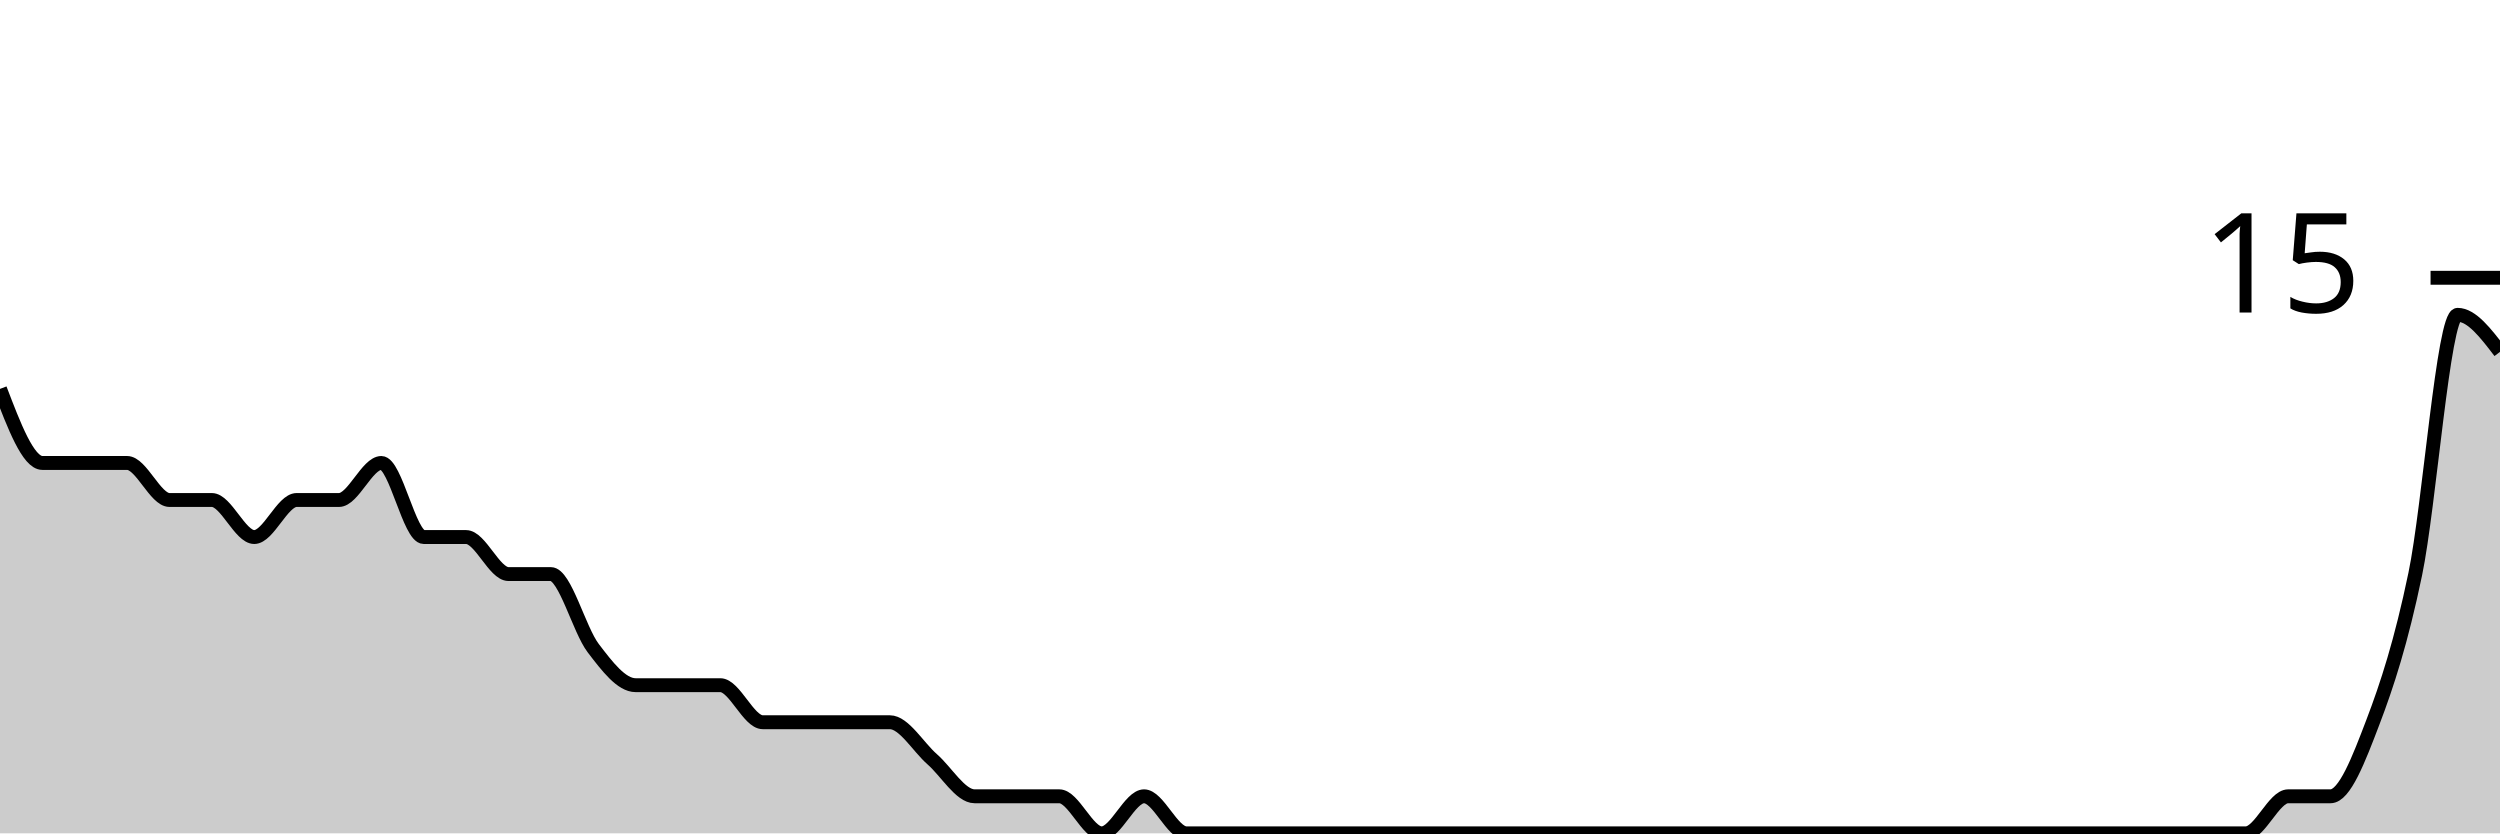
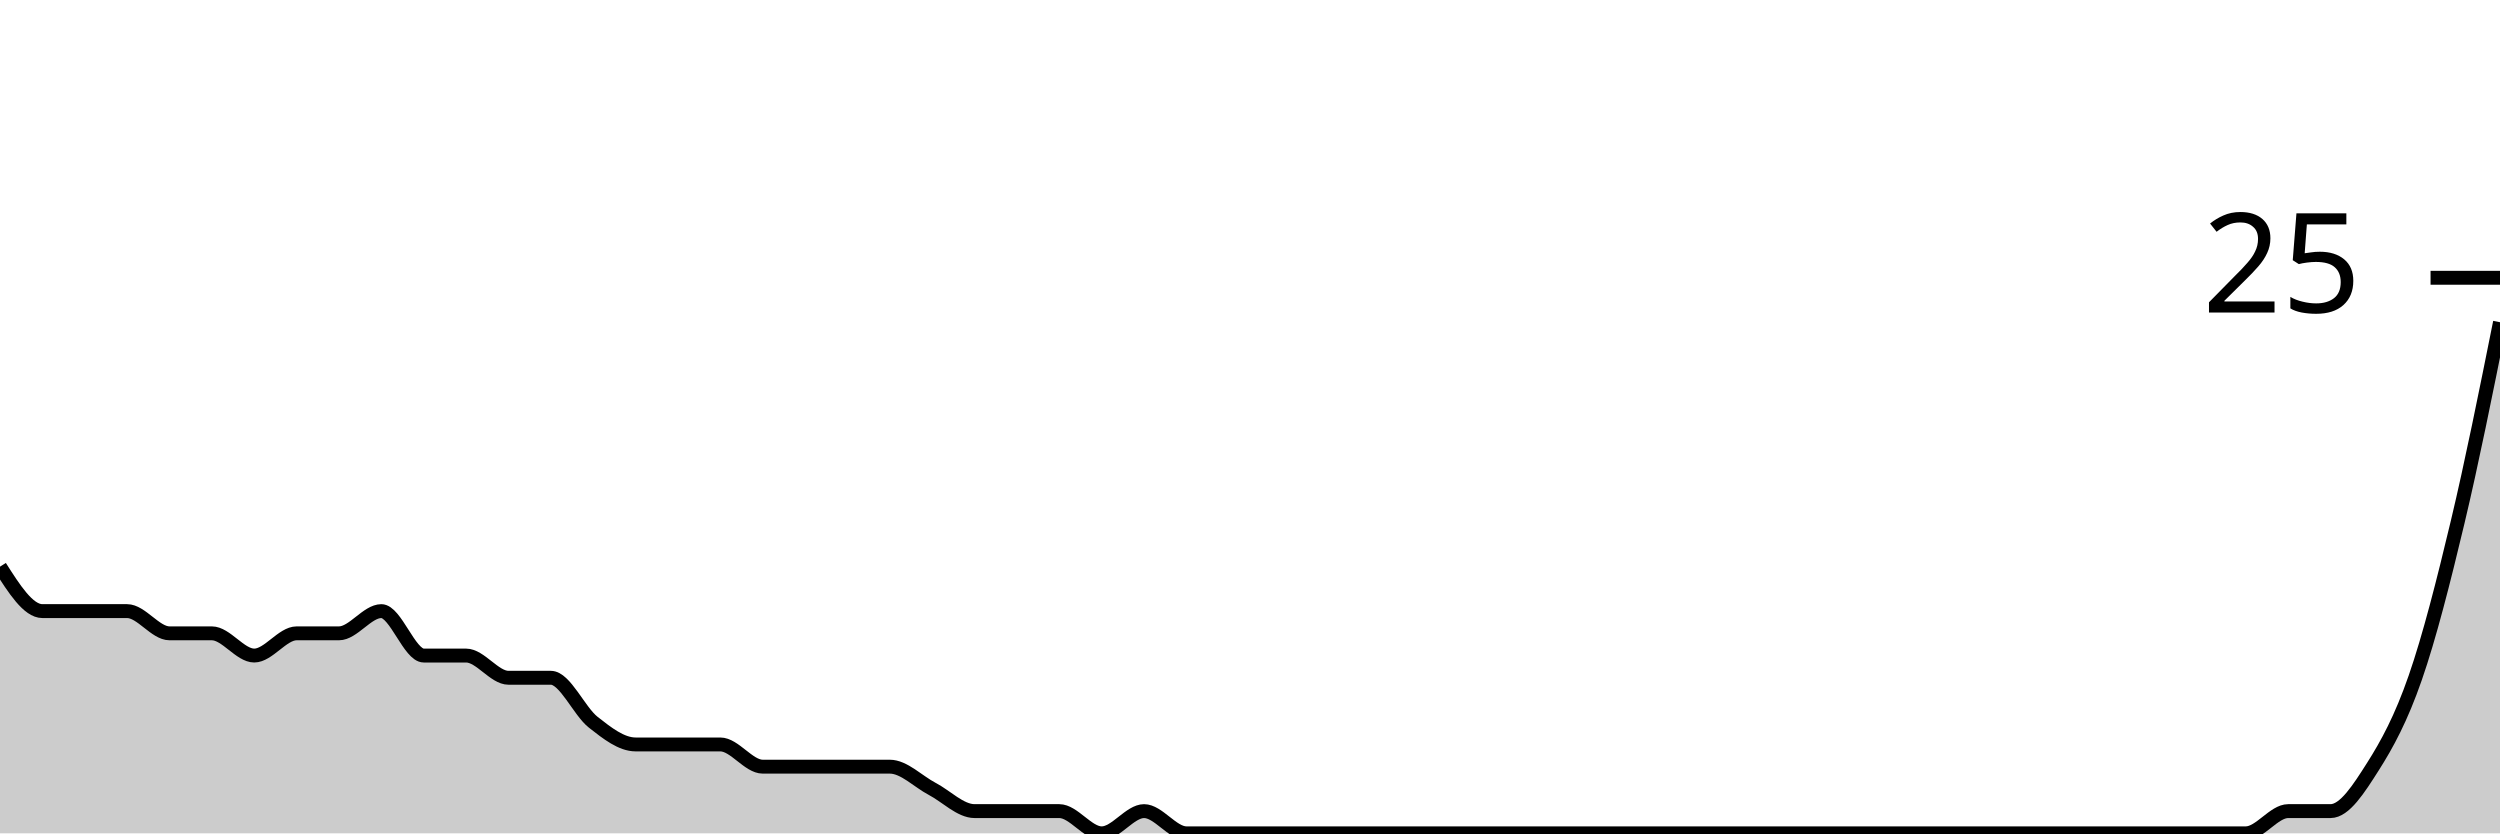
<svg xmlns="http://www.w3.org/2000/svg" viewBox="0 0 180 60">
  <g transform="translate(0,20)">
-     <path class="area" fill="rgba(0, 0, 0, 0.2)" d="M0,8C1.017,10.667,2.034,13.333,3.051,13.333C4.068,13.333,5.085,13.333,6.102,13.333C7.119,13.333,8.136,13.333,9.153,13.333C10.169,13.333,11.186,16,12.203,16C13.22,16,14.237,16,15.254,16C16.271,16,17.288,18.667,18.305,18.667C19.322,18.667,20.339,16,21.356,16C22.373,16,23.39,16,24.407,16C25.424,16,26.441,13.333,27.458,13.333C28.475,13.333,29.492,18.667,30.508,18.667C31.525,18.667,32.542,18.667,33.559,18.667C34.576,18.667,35.593,21.333,36.61,21.333C37.627,21.333,38.644,21.333,39.661,21.333C40.678,21.333,41.695,25.333,42.712,26.667C43.729,28,44.746,29.333,45.763,29.333C46.78,29.333,47.797,29.333,48.814,29.333C49.831,29.333,50.847,29.333,51.864,29.333C52.881,29.333,53.898,32,54.915,32C55.932,32,56.949,32,57.966,32C58.983,32,60,32,61.017,32C62.034,32,63.051,32,64.068,32C65.085,32,66.102,33.778,67.119,34.667C68.136,35.556,69.153,37.333,70.169,37.333C71.186,37.333,72.203,37.333,73.22,37.333C74.237,37.333,75.254,37.333,76.271,37.333C77.288,37.333,78.305,40,79.322,40C80.339,40,81.356,37.333,82.373,37.333C83.39,37.333,84.407,40,85.424,40C86.441,40,87.458,40,88.475,40C89.492,40,90.508,40,91.525,40C92.542,40,93.559,40,94.576,40C95.593,40,96.61,40,97.627,40C98.644,40,99.661,40,100.678,40C101.695,40,102.712,40,103.729,40C104.746,40,105.763,40,106.78,40C107.797,40,108.814,40,109.831,40C110.847,40,111.864,40,112.881,40C113.898,40,114.915,40,115.932,40C116.949,40,117.966,40,118.983,40C120,40,121.017,40,122.034,40C123.051,40,124.068,40,125.085,40C126.102,40,127.119,40,128.136,40C129.153,40,130.169,40,131.186,40C132.203,40,133.22,40,134.237,40C135.254,40,136.271,40,137.288,40C138.305,40,139.322,40,140.339,40C141.356,40,142.373,40,143.39,40C144.407,40,145.424,40,146.441,40C147.458,40,148.475,40,149.492,40C150.508,40,151.525,40,152.542,40C153.559,40,154.576,40,155.593,40C156.61,40,157.627,40,158.644,40C159.661,40,160.678,40,161.695,40C162.712,40,163.729,37.333,164.746,37.333C165.763,37.333,166.78,37.333,167.797,37.333C168.814,37.333,169.831,34.667,170.847,32C171.864,29.333,172.881,26.222,173.898,21.333C174.915,16.444,175.932,2.667,176.949,2.667C177.966,2.667,178.983,4,180,5.333L180,40C178.983,40,177.966,40,176.949,40C175.932,40,174.915,40,173.898,40C172.881,40,171.864,40,170.847,40C169.831,40,168.814,40,167.797,40C166.78,40,165.763,40,164.746,40C163.729,40,162.712,40,161.695,40C160.678,40,159.661,40,158.644,40C157.627,40,156.61,40,155.593,40C154.576,40,153.559,40,152.542,40C151.525,40,150.508,40,149.492,40C148.475,40,147.458,40,146.441,40C145.424,40,144.407,40,143.39,40C142.373,40,141.356,40,140.339,40C139.322,40,138.305,40,137.288,40C136.271,40,135.254,40,134.237,40C133.22,40,132.203,40,131.186,40C130.169,40,129.153,40,128.136,40C127.119,40,126.102,40,125.085,40C124.068,40,123.051,40,122.034,40C121.017,40,120,40,118.983,40C117.966,40,116.949,40,115.932,40C114.915,40,113.898,40,112.881,40C111.864,40,110.847,40,109.831,40C108.814,40,107.797,40,106.78,40C105.763,40,104.746,40,103.729,40C102.712,40,101.695,40,100.678,40C99.661,40,98.644,40,97.627,40C96.61,40,95.593,40,94.576,40C93.559,40,92.542,40,91.525,40C90.508,40,89.492,40,88.475,40C87.458,40,86.441,40,85.424,40C84.407,40,83.39,40,82.373,40C81.356,40,80.339,40,79.322,40C78.305,40,77.288,40,76.271,40C75.254,40,74.237,40,73.22,40C72.203,40,71.186,40,70.169,40C69.153,40,68.136,40,67.119,40C66.102,40,65.085,40,64.068,40C63.051,40,62.034,40,61.017,40C60,40,58.983,40,57.966,40C56.949,40,55.932,40,54.915,40C53.898,40,52.881,40,51.864,40C50.847,40,49.831,40,48.814,40C47.797,40,46.78,40,45.763,40C44.746,40,43.729,40,42.712,40C41.695,40,40.678,40,39.661,40C38.644,40,37.627,40,36.61,40C35.593,40,34.576,40,33.559,40C32.542,40,31.525,40,30.508,40C29.492,40,28.475,40,27.458,40C26.441,40,25.424,40,24.407,40C23.39,40,22.373,40,21.356,40C20.339,40,19.322,40,18.305,40C17.288,40,16.271,40,15.254,40C14.237,40,13.22,40,12.203,40C11.186,40,10.169,40,9.153,40C8.136,40,7.119,40,6.102,40C5.085,40,4.068,40,3.051,40C2.034,40,1.017,40,0,40Z" />
-     <path class="line" stroke="black" fill="none" d="M0,8C1.017,10.667,2.034,13.333,3.051,13.333C4.068,13.333,5.085,13.333,6.102,13.333C7.119,13.333,8.136,13.333,9.153,13.333C10.169,13.333,11.186,16,12.203,16C13.22,16,14.237,16,15.254,16C16.271,16,17.288,18.667,18.305,18.667C19.322,18.667,20.339,16,21.356,16C22.373,16,23.39,16,24.407,16C25.424,16,26.441,13.333,27.458,13.333C28.475,13.333,29.492,18.667,30.508,18.667C31.525,18.667,32.542,18.667,33.559,18.667C34.576,18.667,35.593,21.333,36.61,21.333C37.627,21.333,38.644,21.333,39.661,21.333C40.678,21.333,41.695,25.333,42.712,26.667C43.729,28,44.746,29.333,45.763,29.333C46.78,29.333,47.797,29.333,48.814,29.333C49.831,29.333,50.847,29.333,51.864,29.333C52.881,29.333,53.898,32,54.915,32C55.932,32,56.949,32,57.966,32C58.983,32,60,32,61.017,32C62.034,32,63.051,32,64.068,32C65.085,32,66.102,33.778,67.119,34.667C68.136,35.556,69.153,37.333,70.169,37.333C71.186,37.333,72.203,37.333,73.22,37.333C74.237,37.333,75.254,37.333,76.271,37.333C77.288,37.333,78.305,40,79.322,40C80.339,40,81.356,37.333,82.373,37.333C83.39,37.333,84.407,40,85.424,40C86.441,40,87.458,40,88.475,40C89.492,40,90.508,40,91.525,40C92.542,40,93.559,40,94.576,40C95.593,40,96.61,40,97.627,40C98.644,40,99.661,40,100.678,40C101.695,40,102.712,40,103.729,40C104.746,40,105.763,40,106.78,40C107.797,40,108.814,40,109.831,40C110.847,40,111.864,40,112.881,40C113.898,40,114.915,40,115.932,40C116.949,40,117.966,40,118.983,40C120,40,121.017,40,122.034,40C123.051,40,124.068,40,125.085,40C126.102,40,127.119,40,128.136,40C129.153,40,130.169,40,131.186,40C132.203,40,133.22,40,134.237,40C135.254,40,136.271,40,137.288,40C138.305,40,139.322,40,140.339,40C141.356,40,142.373,40,143.39,40C144.407,40,145.424,40,146.441,40C147.458,40,148.475,40,149.492,40C150.508,40,151.525,40,152.542,40C153.559,40,154.576,40,155.593,40C156.61,40,157.627,40,158.644,40C159.661,40,160.678,40,161.695,40C162.712,40,163.729,37.333,164.746,37.333C165.763,37.333,166.78,37.333,167.797,37.333C168.814,37.333,169.831,34.667,170.847,32C171.864,29.333,172.881,26.222,173.898,21.333C174.915,16.444,175.932,2.667,176.949,2.667C177.966,2.667,178.983,4,180,5.333" />
+     <path class="area" fill="rgba(0, 0, 0, 0.2)" d="M0,20.8C1.017,22.4,2.034,24,3.051,24C4.068,24,5.085,24,6.102,24C7.119,24,8.136,24,9.153,24C10.169,24,11.186,25.6,12.203,25.6C13.22,25.6,14.237,25.6,15.254,25.6C16.271,25.6,17.288,27.2,18.305,27.2C19.322,27.2,20.339,25.6,21.356,25.6C22.373,25.6,23.39,25.6,24.407,25.6C25.424,25.6,26.441,24,27.458,24C28.475,24,29.492,27.2,30.508,27.2C31.525,27.2,32.542,27.2,33.559,27.2C34.576,27.2,35.593,28.8,36.61,28.8C37.627,28.8,38.644,28.8,39.661,28.8C40.678,28.8,41.695,31.2,42.712,32C43.729,32.8,44.746,33.6,45.763,33.6C46.78,33.6,47.797,33.6,48.814,33.6C49.831,33.6,50.847,33.6,51.864,33.6C52.881,33.6,53.898,35.2,54.915,35.2C55.932,35.2,56.949,35.2,57.966,35.2C58.983,35.2,60,35.2,61.017,35.2C62.034,35.2,63.051,35.2,64.068,35.2C65.085,35.2,66.102,36.267,67.119,36.8C68.136,37.333,69.153,38.4,70.169,38.4C71.186,38.4,72.203,38.4,73.22,38.4C74.237,38.4,75.254,38.4,76.271,38.4C77.288,38.4,78.305,40,79.322,40C80.339,40,81.356,38.4,82.373,38.4C83.39,38.4,84.407,40,85.424,40C86.441,40,87.458,40,88.475,40C89.492,40,90.508,40,91.525,40C92.542,40,93.559,40,94.576,40C95.593,40,96.61,40,97.627,40C98.644,40,99.661,40,100.678,40C101.695,40,102.712,40,103.729,40C104.746,40,105.763,40,106.78,40C107.797,40,108.814,40,109.831,40C110.847,40,111.864,40,112.881,40C113.898,40,114.915,40,115.932,40C116.949,40,117.966,40,118.983,40C120,40,121.017,40,122.034,40C123.051,40,124.068,40,125.085,40C126.102,40,127.119,40,128.136,40C129.153,40,130.169,40,131.186,40C132.203,40,133.22,40,134.237,40C135.254,40,136.271,40,137.288,40C138.305,40,139.322,40,140.339,40C141.356,40,142.373,40,143.39,40C144.407,40,145.424,40,146.441,40C147.458,40,148.475,40,149.492,40C150.508,40,151.525,40,152.542,40C153.559,40,154.576,40,155.593,40C156.61,40,157.627,40,158.644,40C159.661,40,160.678,40,161.695,40C162.712,40,163.729,38.4,164.746,38.4C165.763,38.4,166.78,38.4,167.797,38.4C168.814,38.4,169.831,36.8,170.847,35.2C171.864,33.6,172.881,31.733,173.898,28.8C174.915,25.867,175.932,21.867,176.949,17.6C177.966,13.333,178.983,8.267,180,3.2L180,40C178.983,40,177.966,40,176.949,40C175.932,40,174.915,40,173.898,40C172.881,40,171.864,40,170.847,40C169.831,40,168.814,40,167.797,40C166.78,40,165.763,40,164.746,40C163.729,40,162.712,40,161.695,40C160.678,40,159.661,40,158.644,40C157.627,40,156.61,40,155.593,40C154.576,40,153.559,40,152.542,40C151.525,40,150.508,40,149.492,40C148.475,40,147.458,40,146.441,40C145.424,40,144.407,40,143.39,40C142.373,40,141.356,40,140.339,40C139.322,40,138.305,40,137.288,40C136.271,40,135.254,40,134.237,40C133.22,40,132.203,40,131.186,40C130.169,40,129.153,40,128.136,40C127.119,40,126.102,40,125.085,40C124.068,40,123.051,40,122.034,40C121.017,40,120,40,118.983,40C117.966,40,116.949,40,115.932,40C114.915,40,113.898,40,112.881,40C111.864,40,110.847,40,109.831,40C108.814,40,107.797,40,106.78,40C105.763,40,104.746,40,103.729,40C102.712,40,101.695,40,100.678,40C99.661,40,98.644,40,97.627,40C96.61,40,95.593,40,94.576,40C93.559,40,92.542,40,91.525,40C90.508,40,89.492,40,88.475,40C87.458,40,86.441,40,85.424,40C84.407,40,83.39,40,82.373,40C81.356,40,80.339,40,79.322,40C78.305,40,77.288,40,76.271,40C75.254,40,74.237,40,73.22,40C72.203,40,71.186,40,70.169,40C69.153,40,68.136,40,67.119,40C66.102,40,65.085,40,64.068,40C63.051,40,62.034,40,61.017,40C60,40,58.983,40,57.966,40C56.949,40,55.932,40,54.915,40C53.898,40,52.881,40,51.864,40C50.847,40,49.831,40,48.814,40C47.797,40,46.78,40,45.763,40C44.746,40,43.729,40,42.712,40C41.695,40,40.678,40,39.661,40C38.644,40,37.627,40,36.61,40C35.593,40,34.576,40,33.559,40C32.542,40,31.525,40,30.508,40C29.492,40,28.475,40,27.458,40C26.441,40,25.424,40,24.407,40C23.39,40,22.373,40,21.356,40C20.339,40,19.322,40,18.305,40C17.288,40,16.271,40,15.254,40C14.237,40,13.22,40,12.203,40C11.186,40,10.169,40,9.153,40C8.136,40,7.119,40,6.102,40C5.085,40,4.068,40,3.051,40C2.034,40,1.017,40,0,40Z" />
+     <path class="line" stroke="black" fill="none" d="M0,20.8C1.017,22.4,2.034,24,3.051,24C4.068,24,5.085,24,6.102,24C7.119,24,8.136,24,9.153,24C10.169,24,11.186,25.6,12.203,25.6C13.22,25.6,14.237,25.6,15.254,25.6C16.271,25.6,17.288,27.2,18.305,27.2C19.322,27.2,20.339,25.6,21.356,25.6C22.373,25.6,23.39,25.6,24.407,25.6C25.424,25.6,26.441,24,27.458,24C28.475,24,29.492,27.2,30.508,27.2C31.525,27.2,32.542,27.2,33.559,27.2C34.576,27.2,35.593,28.8,36.61,28.8C37.627,28.8,38.644,28.8,39.661,28.8C40.678,28.8,41.695,31.2,42.712,32C43.729,32.8,44.746,33.6,45.763,33.6C46.78,33.6,47.797,33.6,48.814,33.6C49.831,33.6,50.847,33.6,51.864,33.6C52.881,33.6,53.898,35.2,54.915,35.2C55.932,35.2,56.949,35.2,57.966,35.2C58.983,35.2,60,35.2,61.017,35.2C62.034,35.2,63.051,35.2,64.068,35.2C65.085,35.2,66.102,36.267,67.119,36.8C68.136,37.333,69.153,38.4,70.169,38.4C71.186,38.4,72.203,38.4,73.22,38.4C74.237,38.4,75.254,38.4,76.271,38.4C77.288,38.4,78.305,40,79.322,40C80.339,40,81.356,38.4,82.373,38.4C83.39,38.4,84.407,40,85.424,40C86.441,40,87.458,40,88.475,40C89.492,40,90.508,40,91.525,40C92.542,40,93.559,40,94.576,40C95.593,40,96.61,40,97.627,40C98.644,40,99.661,40,100.678,40C101.695,40,102.712,40,103.729,40C104.746,40,105.763,40,106.78,40C107.797,40,108.814,40,109.831,40C110.847,40,111.864,40,112.881,40C113.898,40,114.915,40,115.932,40C116.949,40,117.966,40,118.983,40C120,40,121.017,40,122.034,40C123.051,40,124.068,40,125.085,40C126.102,40,127.119,40,128.136,40C129.153,40,130.169,40,131.186,40C132.203,40,133.22,40,134.237,40C135.254,40,136.271,40,137.288,40C138.305,40,139.322,40,140.339,40C141.356,40,142.373,40,143.39,40C144.407,40,145.424,40,146.441,40C147.458,40,148.475,40,149.492,40C150.508,40,151.525,40,152.542,40C153.559,40,154.576,40,155.593,40C156.61,40,157.627,40,158.644,40C159.661,40,160.678,40,161.695,40C162.712,40,163.729,38.4,164.746,38.4C165.763,38.4,166.78,38.4,167.797,38.4C168.814,38.4,169.831,36.8,170.847,35.2C171.864,33.6,172.881,31.733,173.898,28.8C174.915,25.867,175.932,21.867,176.949,17.6C177.966,13.333,178.983,8.267,180,3.2" />
    <path class="axis-ceiling" stroke-width="1" stroke="black" fill="none" d="M175,0L180,0" />
-     <text class="axis-ceiling-label" font-family="sans-serif" text-anchor="end" font-size="10px" x="170" y="2.5">15</text>
+     <text class="axis-ceiling-label" font-family="sans-serif" text-anchor="end" font-size="10px" x="170" y="2.5">25</text>
  </g>
</svg>
